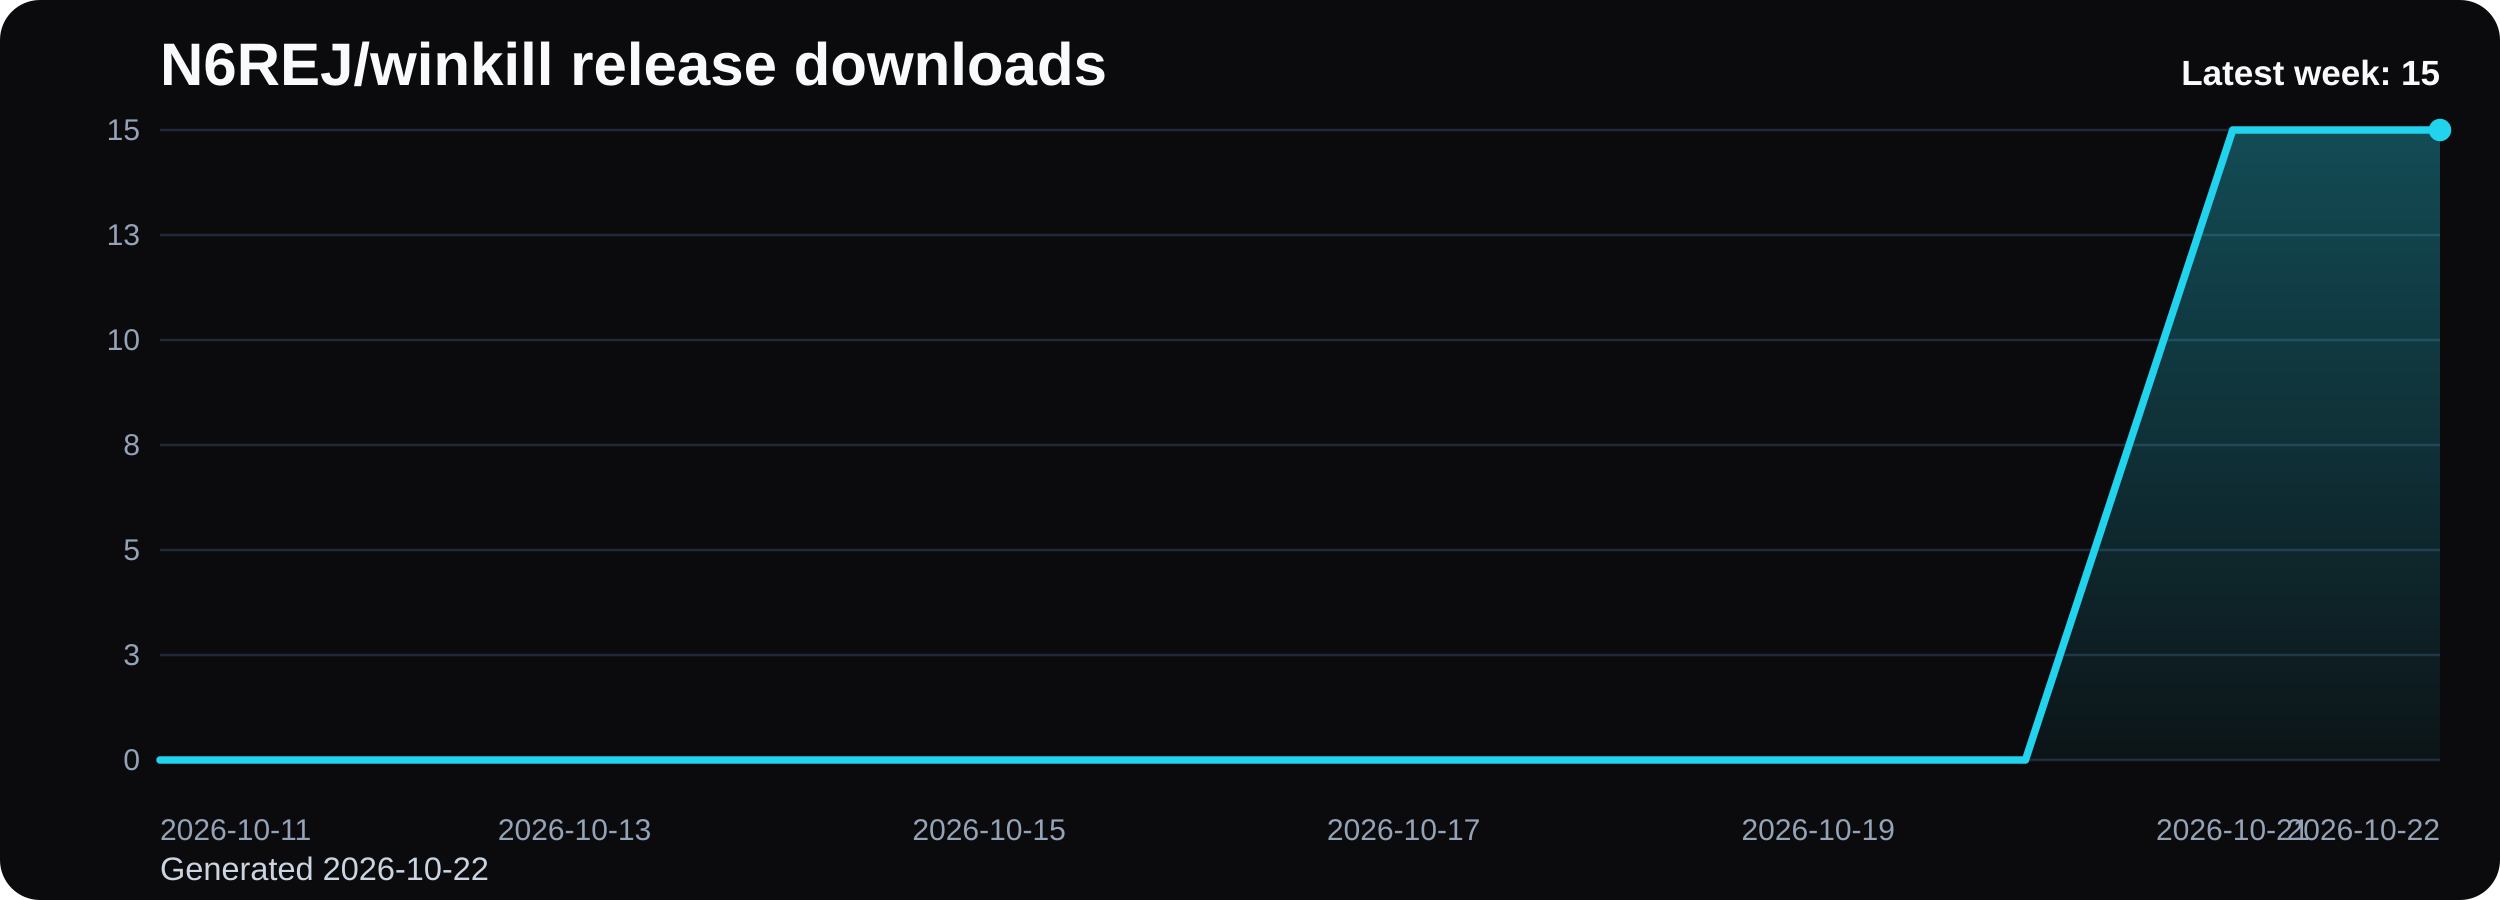
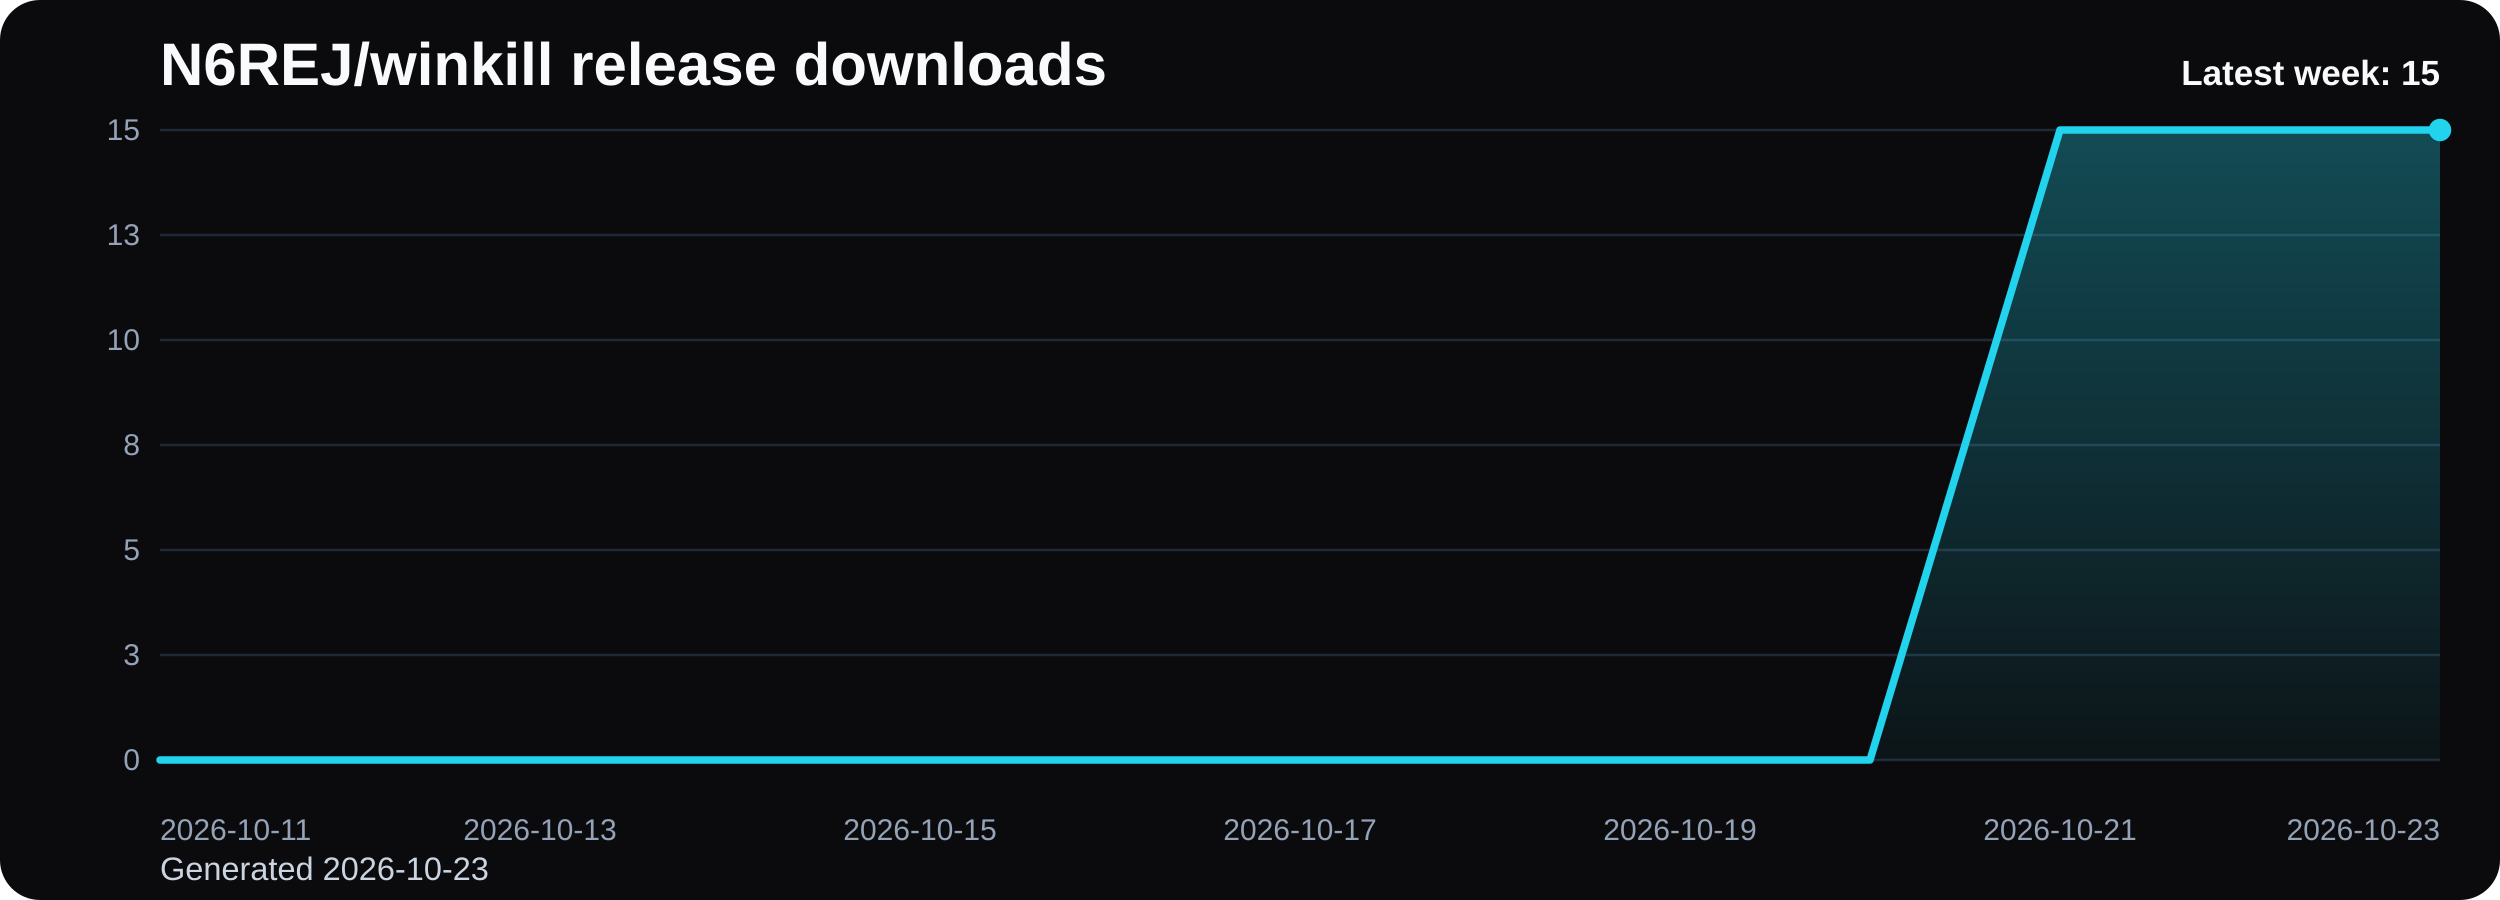
<svg xmlns="http://www.w3.org/2000/svg" viewBox="0 0 1000 360" role="img" aria-label="N6REJ/winkill release downloads chart">
  <defs>
    <linearGradient id="fill-weekly-black" x1="0" y1="0" x2="0" y2="1">
      <stop offset="0%" stop-color="#22d3ee" stop-opacity="0.32" />
      <stop offset="100%" stop-color="#22d3ee" stop-opacity="0.05" />
    </linearGradient>
    <style>
      .bg { fill: #0b0b0d; }
      .title { font: 700 24px Arial, sans-serif; fill: #f8fafc; }
      .sub { font: 400 13px Arial, sans-serif; fill: #cbd5e1; }
      .grid { stroke: #1f2937; stroke-width: 1; }
      .axis { font: 400 12px Arial, sans-serif; fill: #94a3b8; }
      .line { fill: none; stroke: #22d3ee; stroke-width: 3; stroke-linecap: round; stroke-linejoin: round; }
      .dot { fill: #22d3ee; }
      .value { font: 600 11px Arial, sans-serif; fill: #cbd5e1; }
      .latest { font: 700 14px Arial, sans-serif; fill: #f8fafc; }
    </style>
  </defs>
  <rect class="bg" x="0" y="0" width="1000" height="360" rx="16" />
  <text class="title" x="64" y="34">N6REJ/winkill release downloads</text>
-   <text class="sub" x="64" y="352">Generated 2026-10-22</text>
+   <text class="sub" x="64" y="352">Generated 2026-10-23</text>
  <line x1="64" y1="52.00" x2="976" y2="52.00" class="grid" />
  <text x="56" y="56.00" text-anchor="end" class="axis">15</text>
  <line x1="64" y1="94.00" x2="976" y2="94.00" class="grid" />
  <text x="56" y="98.00" text-anchor="end" class="axis">13</text>
  <line x1="64" y1="136.00" x2="976" y2="136.00" class="grid" />
  <text x="56" y="140.00" text-anchor="end" class="axis">10</text>
  <line x1="64" y1="178.00" x2="976" y2="178.00" class="grid" />
  <text x="56" y="182.00" text-anchor="end" class="axis">8</text>
  <line x1="64" y1="220.00" x2="976" y2="220.00" class="grid" />
  <text x="56" y="224.00" text-anchor="end" class="axis">5</text>
  <line x1="64" y1="262.00" x2="976" y2="262.00" class="grid" />
  <text x="56" y="266.00" text-anchor="end" class="axis">3</text>
  <line x1="64" y1="304.00" x2="976" y2="304.00" class="grid" />
  <text x="56" y="308.00" text-anchor="end" class="axis">0</text>
-   <path d="M 64.00 304 L 64.00 304.00 L 146.91 304.00 L 229.82 304.00 L 312.73 304.00 L 395.64 304.00 L 478.55 304.00 L 561.45 304.00 L 644.36 304.00 L 727.27 304.00 L 810.18 304.00 L 893.09 52.00 L 976.00 52.00 L 976.00 304 Z" fill="url(#fill-weekly-black)" />
-   <polyline class="line" points="64.00,304.00 146.91,304.00 229.82,304.00 312.73,304.00 395.64,304.00 478.55,304.00 561.45,304.00 644.36,304.00 727.27,304.00 810.18,304.00 893.09,52.00 976.00,52.00" />
+   <path d="M 64.00 304 L 64.00 304.00 L 140.00 304.00 L 216.00 304.00 L 292.00 304.00 L 368.00 304.00 L 444.00 304.00 L 520.00 304.00 L 596.00 304.00 L 672.00 304.00 L 748.00 304.00 L 824.00 52.00 L 900.00 52.00 L 976.00 52.00 L 976.00 304 Z" fill="url(#fill-weekly-black)" />
+   <polyline class="line" points="64.00,304.00 140.00,304.00 216.00,304.00 292.00,304.00 368.00,304.00 444.00,304.00 520.00,304.00 596.00,304.00 672.00,304.00 748.00,304.00 824.00,52.00 900.00,52.00 976.00,52.00" />
  <circle class="dot" cx="976.00" cy="52.00" r="4.5" />
  <text class="axis" x="64.00" y="336" text-anchor="start">2026-10-11</text>
-   <text class="axis" x="229.82" y="336" text-anchor="middle">2026-10-13</text>
-   <text class="axis" x="395.64" y="336" text-anchor="middle">2026-10-15</text>
-   <text class="axis" x="561.45" y="336" text-anchor="middle">2026-10-17</text>
-   <text class="axis" x="727.27" y="336" text-anchor="middle">2026-10-19</text>
-   <text class="axis" x="893.09" y="336" text-anchor="middle">2026-10-21</text>
-   <text class="axis" x="976.00" y="336" text-anchor="end">2026-10-22</text>
+   <text class="axis" x="216.00" y="336" text-anchor="middle">2026-10-13</text>
+   <text class="axis" x="368.00" y="336" text-anchor="middle">2026-10-15</text>
+   <text class="axis" x="520.00" y="336" text-anchor="middle">2026-10-17</text>
+   <text class="axis" x="672.00" y="336" text-anchor="middle">2026-10-19</text>
+   <text class="axis" x="824.00" y="336" text-anchor="middle">2026-10-21</text>
+   <text class="axis" x="976.00" y="336" text-anchor="end">2026-10-23</text>
  <text class="latest" x="976" y="34" text-anchor="end">Latest week: 15</text>
</svg>
